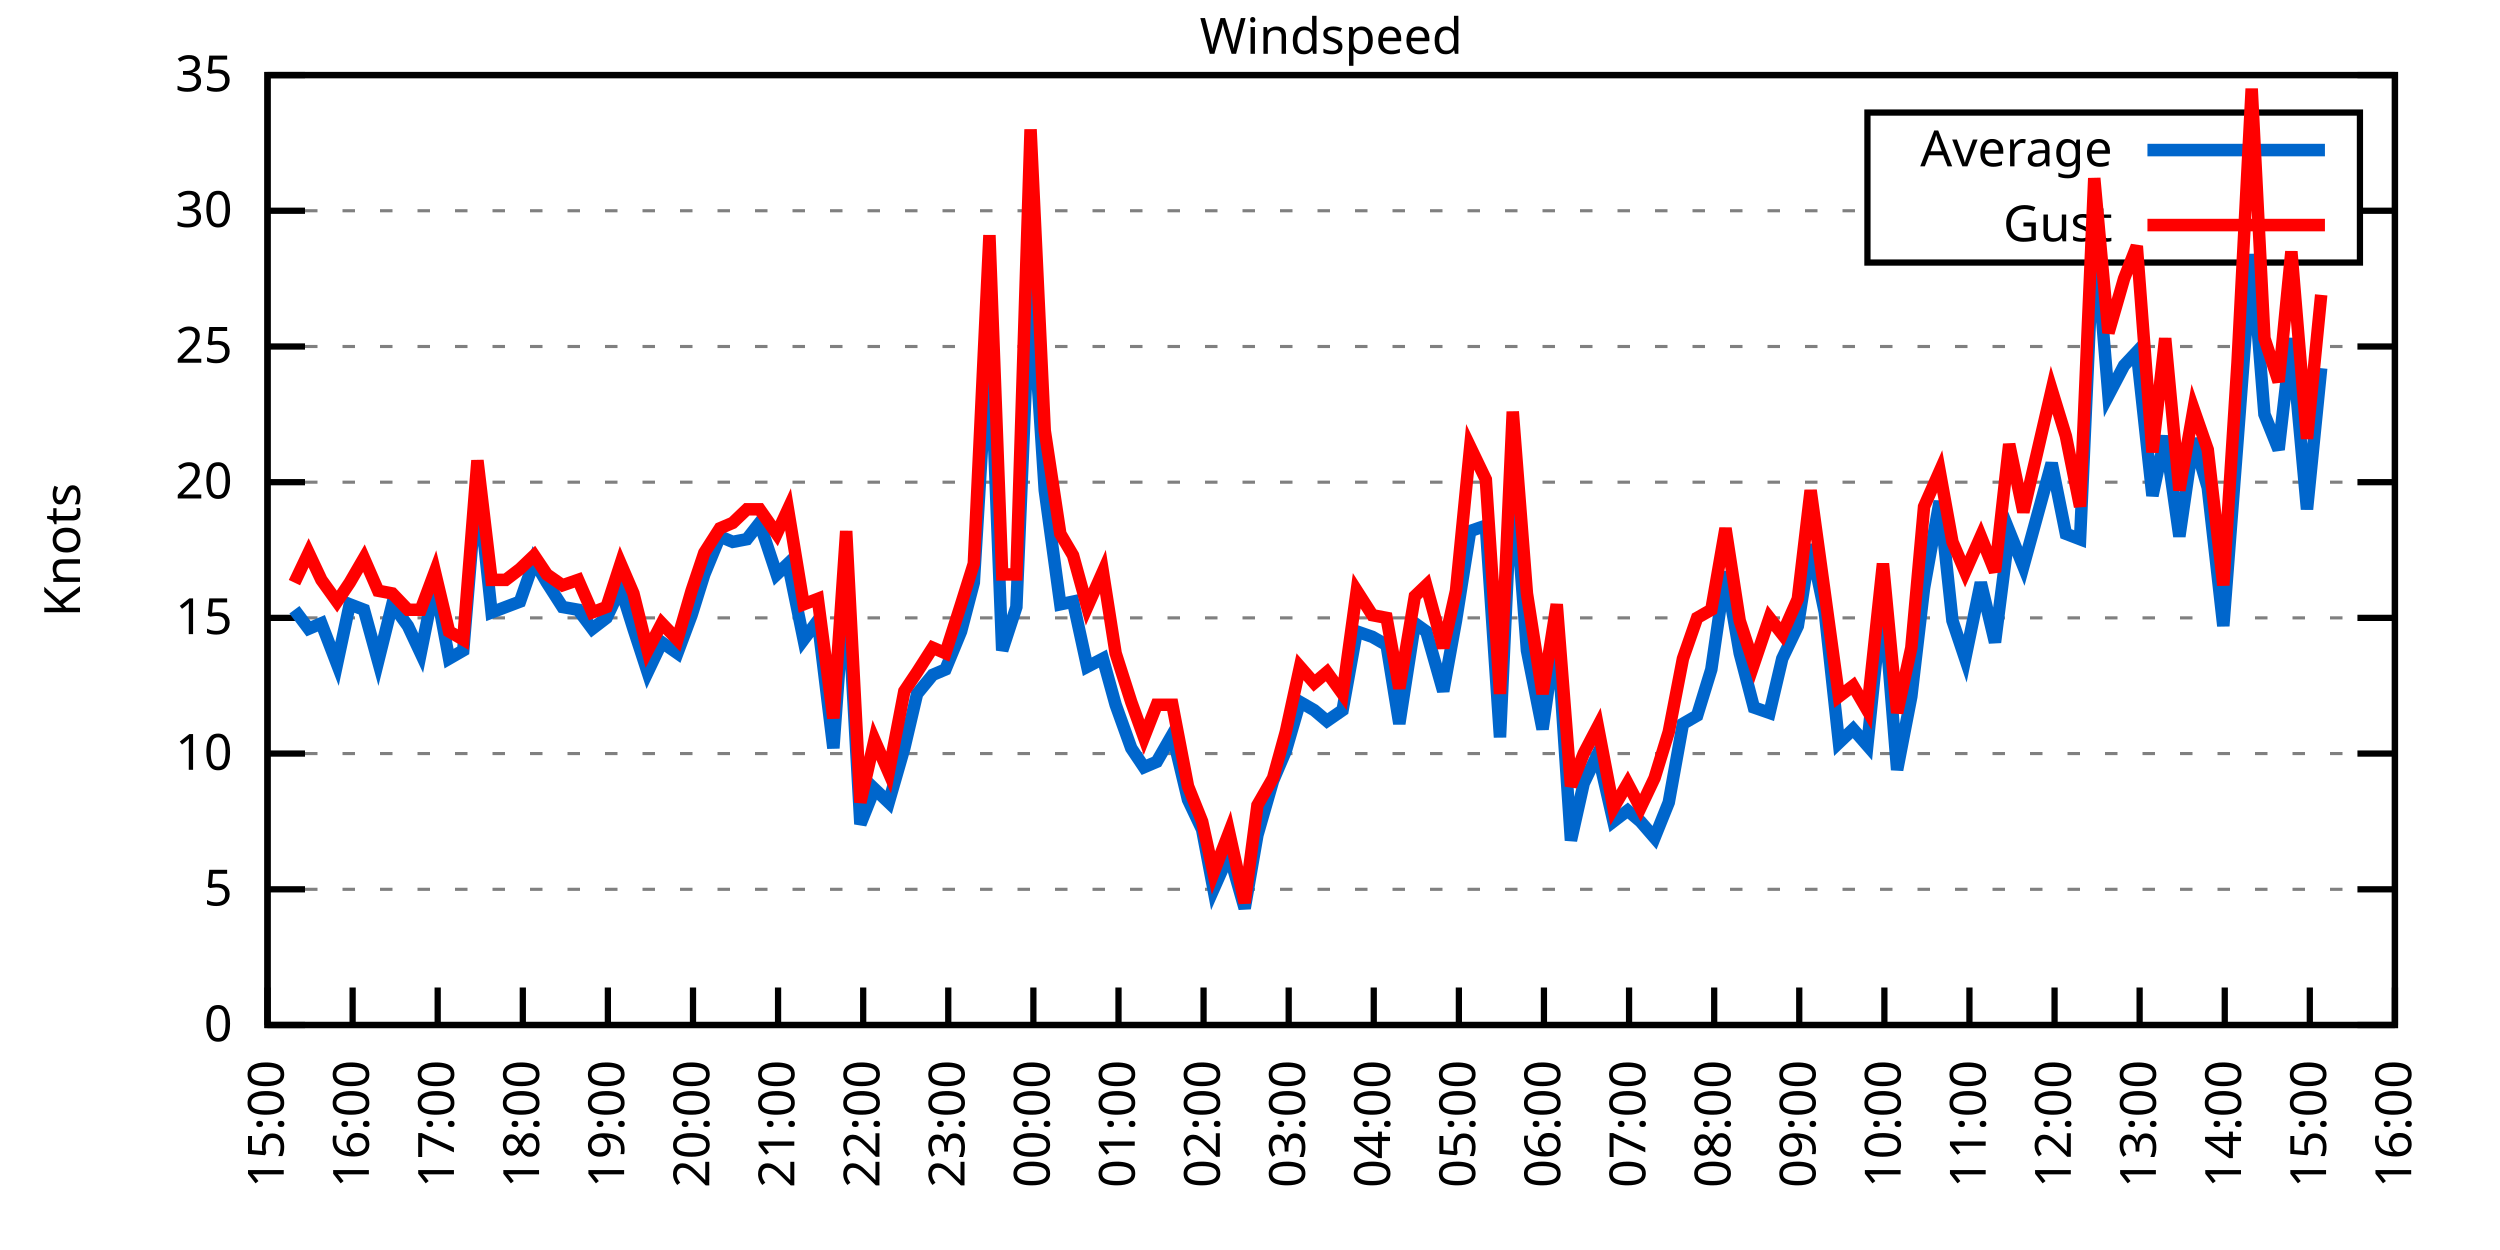
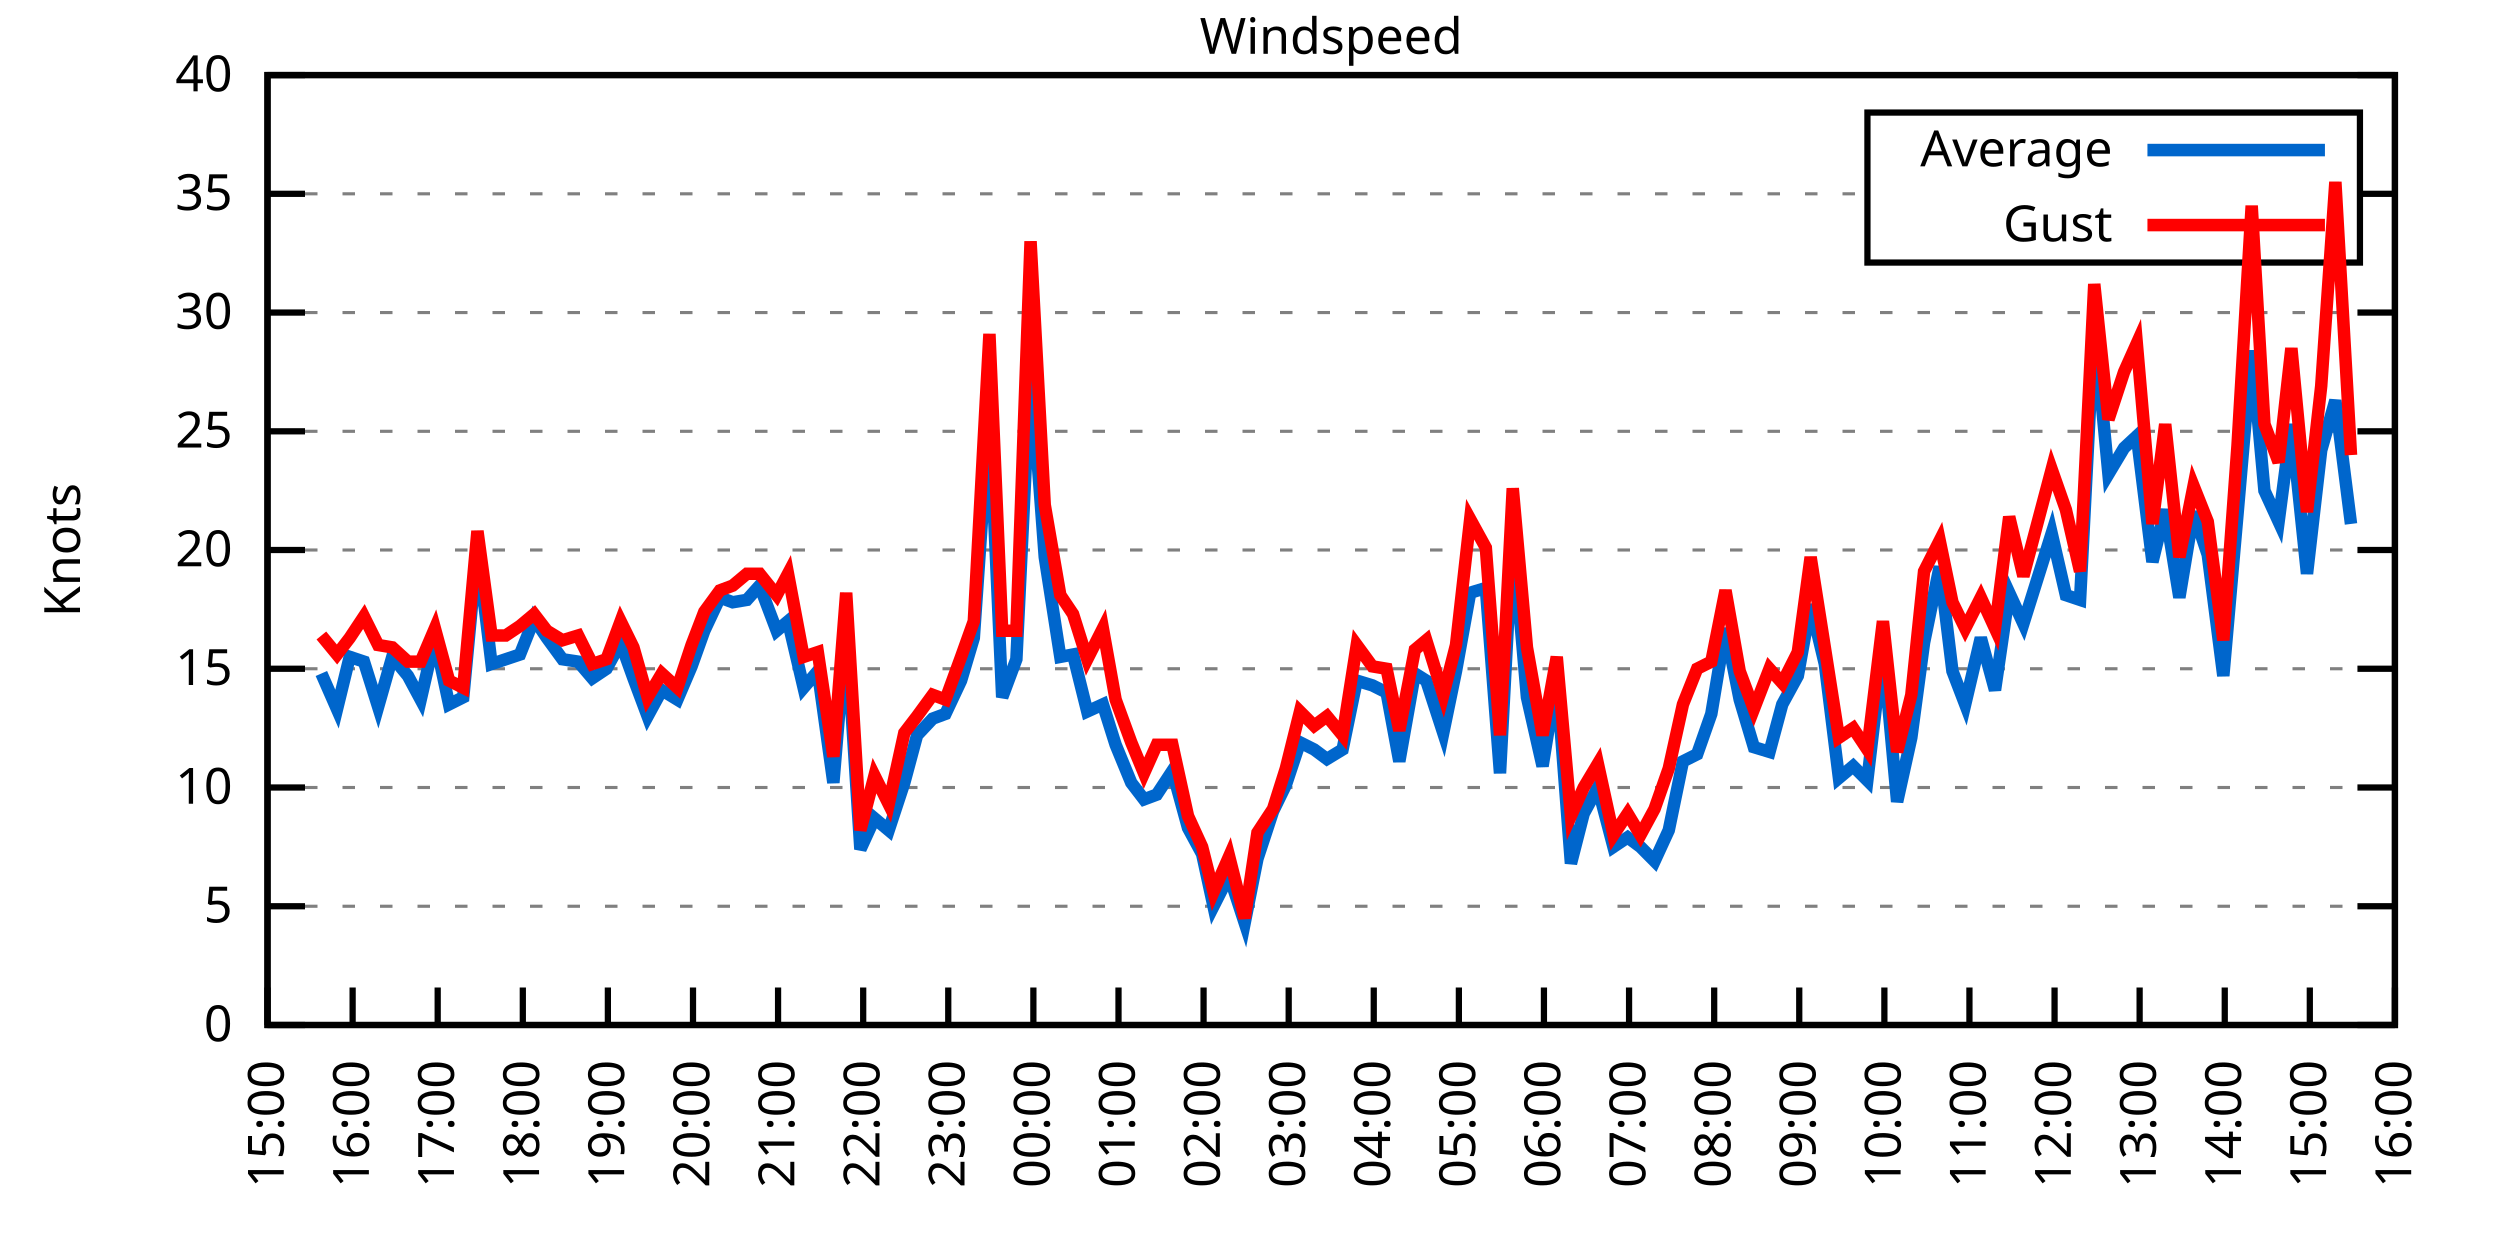
<svg xmlns="http://www.w3.org/2000/svg" xmlns:xlink="http://www.w3.org/1999/xlink" width="400" height="200" viewBox="0 0 400 200">
  <g id="gnuplot_canvas">
    <rect x="0" y="0" width="400" height="200" fill="none" />
    <defs>
      <circle id="gpDot" r="0.5" stroke-width="0.5" stroke="currentColor" />
      <path id="gpPt0" stroke-width="0.333" stroke="currentColor" d="M-1,0 h2 M0,-1 v2" />
      <path id="gpPt1" stroke-width="0.333" stroke="currentColor" d="M-1,-1 L1,1 M1,-1 L-1,1" />
      <path id="gpPt2" stroke-width="0.333" stroke="currentColor" d="M-1,0 L1,0 M0,-1 L0,1 M-1,-1 L1,1 M-1,1 L1,-1" />
      <rect id="gpPt3" stroke-width="0.333" stroke="currentColor" x="-1" y="-1" width="2" height="2" />
      <rect id="gpPt4" stroke-width="0.333" stroke="currentColor" fill="currentColor" x="-1" y="-1" width="2" height="2" />
      <circle id="gpPt5" stroke-width="0.333" stroke="currentColor" cx="0" cy="0" r="1" />
      <use xlink:href="#gpPt5" id="gpPt6" fill="currentColor" stroke="none" />
      <path id="gpPt7" stroke-width="0.333" stroke="currentColor" d="M0,-1.33 L-1.33,0.67 L1.33,0.67 z" />
      <use xlink:href="#gpPt7" id="gpPt8" fill="currentColor" stroke="none" />
      <use xlink:href="#gpPt7" id="gpPt9" stroke="currentColor" transform="rotate(180)" />
      <use xlink:href="#gpPt9" id="gpPt10" fill="currentColor" stroke="none" />
      <use xlink:href="#gpPt3" id="gpPt11" stroke="currentColor" transform="rotate(45)" />
      <use xlink:href="#gpPt11" id="gpPt12" fill="currentColor" stroke="none" />
      <path id="gpPt13" stroke-width="0.333" stroke="currentColor" d="M0,1.330 L1.265,0.411 L0.782,-1.067 L-0.782,-1.076 L-1.265,0.411 z" />
      <use xlink:href="#gpPt13" id="gpPt14" fill="currentColor" stroke="none" />
      <filter id="textbox" filterUnits="objectBoundingBox" x="0" y="0" height="1" width="1">
        <feFlood flood-color="white" flood-opacity="1" result="bgnd" />
        <feComposite in="SourceGraphic" in2="bgnd" operator="atop" />
      </filter>
      <filter id="greybox" filterUnits="objectBoundingBox" x="0" y="0" height="1" width="1">
        <feFlood flood-color="lightgrey" flood-opacity="1" result="grey" />
        <feComposite in="SourceGraphic" in2="grey" operator="atop" />
      </filter>
    </defs>
    <g fill="none" color="white" stroke="currentColor" stroke-width="1.00" stroke-linecap="butt" stroke-linejoin="miter">
</g>
    <g fill="none" color="black" stroke="currentColor" stroke-width="1.00" stroke-linecap="butt" stroke-linejoin="miter">
      <g stroke="none" shape-rendering="crispEdges">
        <polygon fill="rgb(255, 255, 255)" points="42.80,164.00 383.18,164.00 383.18,12.02 42.80,12.02 " />
      </g>
    </g>
    <g fill="none" color="black" stroke="currentColor" stroke-width="1.00" stroke-linecap="butt" stroke-linejoin="miter">
</g>
    <g fill="none" color="black" stroke="black" stroke-width="0.50" stroke-linecap="butt" stroke-linejoin="miter">
</g>
    <g fill="none" color="gray" stroke="currentColor" stroke-width="0.50" stroke-linecap="butt" stroke-linejoin="miter">
      <path stroke="gray" stroke-dasharray="2,4" class="gridline" d="M42.80,164.00 L383.19,164.00  " />
    </g>
    <g fill="none" color="gray" stroke="gray" stroke-width="1.00" stroke-linecap="butt" stroke-linejoin="miter">
</g>
    <g fill="none" color="black" stroke="currentColor" stroke-width="1.00" stroke-linecap="butt" stroke-linejoin="miter">
      <path stroke="black" d="M42.80,164.00 L48.80,164.00 M383.19,164.00 L377.19,164.00  " />
      <g transform="translate(37.20,166.60)" stroke="none" fill="black" font-family="Sans" font-size="8.00" text-anchor="end">
        <text>
          <tspan font-family="Sans"> 0</tspan>
        </text>
      </g>
    </g>
    <g fill="none" color="black" stroke="currentColor" stroke-width="1.00" stroke-linecap="butt" stroke-linejoin="miter">
</g>
    <g fill="none" color="black" stroke="black" stroke-width="0.50" stroke-linecap="butt" stroke-linejoin="miter">
</g>
    <g fill="none" color="gray" stroke="currentColor" stroke-width="0.50" stroke-linecap="butt" stroke-linejoin="miter">
-       <path stroke="gray" stroke-dasharray="2,4" class="gridline" d="M42.80,142.29 L383.19,142.29  " />
-     </g>
-     <g fill="none" color="gray" stroke="gray" stroke-width="1.00" stroke-linecap="butt" stroke-linejoin="miter">
- </g>
-     <g fill="none" color="black" stroke="currentColor" stroke-width="1.00" stroke-linecap="butt" stroke-linejoin="miter">
-       <path stroke="black" d="M42.80,142.29 L48.80,142.29 M383.19,142.29 L377.19,142.29  " />
-       <g transform="translate(37.20,144.89)" stroke="none" fill="black" font-family="Sans" font-size="8.00" text-anchor="end">
+       <path stroke="gray" stroke-dasharray="2,4" class="gridline" d="M42.80,145.00 L383.19,145.00  " />
+     </g>
+     <g fill="none" color="gray" stroke="gray" stroke-width="1.00" stroke-linecap="butt" stroke-linejoin="miter">
+ </g>
+     <g fill="none" color="black" stroke="currentColor" stroke-width="1.00" stroke-linecap="butt" stroke-linejoin="miter">
+       <path stroke="black" d="M42.80,145.00 L48.80,145.00 M383.19,145.00 L377.19,145.00  " />
+       <g transform="translate(37.20,147.60)" stroke="none" fill="black" font-family="Sans" font-size="8.00" text-anchor="end">
        <text>
          <tspan font-family="Sans"> 5</tspan>
        </text>
      </g>
    </g>
    <g fill="none" color="black" stroke="currentColor" stroke-width="1.00" stroke-linecap="butt" stroke-linejoin="miter">
</g>
    <g fill="none" color="black" stroke="black" stroke-width="0.50" stroke-linecap="butt" stroke-linejoin="miter">
</g>
    <g fill="none" color="gray" stroke="currentColor" stroke-width="0.50" stroke-linecap="butt" stroke-linejoin="miter">
-       <path stroke="gray" stroke-dasharray="2,4" class="gridline" d="M42.80,120.57 L383.19,120.57  " />
-     </g>
-     <g fill="none" color="gray" stroke="gray" stroke-width="1.00" stroke-linecap="butt" stroke-linejoin="miter">
- </g>
-     <g fill="none" color="black" stroke="currentColor" stroke-width="1.00" stroke-linecap="butt" stroke-linejoin="miter">
-       <path stroke="black" d="M42.80,120.57 L48.80,120.57 M383.19,120.57 L377.19,120.57  " />
-       <g transform="translate(37.20,123.17)" stroke="none" fill="black" font-family="Sans" font-size="8.00" text-anchor="end">
+       <path stroke="gray" stroke-dasharray="2,4" class="gridline" d="M42.80,126.00 L383.19,126.00  " />
+     </g>
+     <g fill="none" color="gray" stroke="gray" stroke-width="1.00" stroke-linecap="butt" stroke-linejoin="miter">
+ </g>
+     <g fill="none" color="black" stroke="currentColor" stroke-width="1.00" stroke-linecap="butt" stroke-linejoin="miter">
+       <path stroke="black" d="M42.80,126.00 L48.80,126.00 M383.19,126.00 L377.19,126.00  " />
+       <g transform="translate(37.20,128.60)" stroke="none" fill="black" font-family="Sans" font-size="8.00" text-anchor="end">
        <text>
          <tspan font-family="Sans"> 10</tspan>
        </text>
      </g>
    </g>
    <g fill="none" color="black" stroke="currentColor" stroke-width="1.00" stroke-linecap="butt" stroke-linejoin="miter">
</g>
    <g fill="none" color="black" stroke="black" stroke-width="0.50" stroke-linecap="butt" stroke-linejoin="miter">
</g>
    <g fill="none" color="gray" stroke="currentColor" stroke-width="0.50" stroke-linecap="butt" stroke-linejoin="miter">
-       <path stroke="gray" stroke-dasharray="2,4" class="gridline" d="M42.80,98.86 L383.19,98.86  " />
-     </g>
-     <g fill="none" color="gray" stroke="gray" stroke-width="1.00" stroke-linecap="butt" stroke-linejoin="miter">
- </g>
-     <g fill="none" color="black" stroke="currentColor" stroke-width="1.00" stroke-linecap="butt" stroke-linejoin="miter">
-       <path stroke="black" d="M42.80,98.86 L48.80,98.86 M383.19,98.86 L377.19,98.86  " />
-       <g transform="translate(37.20,101.46)" stroke="none" fill="black" font-family="Sans" font-size="8.00" text-anchor="end">
+       <path stroke="gray" stroke-dasharray="2,4" class="gridline" d="M42.80,107.00 L383.19,107.00  " />
+     </g>
+     <g fill="none" color="gray" stroke="gray" stroke-width="1.00" stroke-linecap="butt" stroke-linejoin="miter">
+ </g>
+     <g fill="none" color="black" stroke="currentColor" stroke-width="1.00" stroke-linecap="butt" stroke-linejoin="miter">
+       <path stroke="black" d="M42.80,107.00 L48.80,107.00 M383.19,107.00 L377.19,107.00  " />
+       <g transform="translate(37.20,109.60)" stroke="none" fill="black" font-family="Sans" font-size="8.00" text-anchor="end">
        <text>
          <tspan font-family="Sans"> 15</tspan>
        </text>
      </g>
    </g>
    <g fill="none" color="black" stroke="currentColor" stroke-width="1.00" stroke-linecap="butt" stroke-linejoin="miter">
</g>
    <g fill="none" color="black" stroke="black" stroke-width="0.50" stroke-linecap="butt" stroke-linejoin="miter">
</g>
    <g fill="none" color="gray" stroke="currentColor" stroke-width="0.50" stroke-linecap="butt" stroke-linejoin="miter">
-       <path stroke="gray" stroke-dasharray="2,4" class="gridline" d="M42.80,77.15 L383.19,77.15  " />
-     </g>
-     <g fill="none" color="gray" stroke="gray" stroke-width="1.00" stroke-linecap="butt" stroke-linejoin="miter">
- </g>
-     <g fill="none" color="black" stroke="currentColor" stroke-width="1.00" stroke-linecap="butt" stroke-linejoin="miter">
-       <path stroke="black" d="M42.80,77.15 L48.80,77.15 M383.19,77.15 L377.19,77.15  " />
-       <g transform="translate(37.20,79.75)" stroke="none" fill="black" font-family="Sans" font-size="8.00" text-anchor="end">
+       <path stroke="gray" stroke-dasharray="2,4" class="gridline" d="M42.80,88.00 L383.19,88.00  " />
+     </g>
+     <g fill="none" color="gray" stroke="gray" stroke-width="1.00" stroke-linecap="butt" stroke-linejoin="miter">
+ </g>
+     <g fill="none" color="black" stroke="currentColor" stroke-width="1.00" stroke-linecap="butt" stroke-linejoin="miter">
+       <path stroke="black" d="M42.80,88.00 L48.80,88.00 M383.19,88.00 L377.19,88.00  " />
+       <g transform="translate(37.20,90.60)" stroke="none" fill="black" font-family="Sans" font-size="8.00" text-anchor="end">
        <text>
          <tspan font-family="Sans"> 20</tspan>
        </text>
      </g>
    </g>
    <g fill="none" color="black" stroke="currentColor" stroke-width="1.00" stroke-linecap="butt" stroke-linejoin="miter">
</g>
    <g fill="none" color="black" stroke="black" stroke-width="0.50" stroke-linecap="butt" stroke-linejoin="miter">
</g>
    <g fill="none" color="gray" stroke="currentColor" stroke-width="0.50" stroke-linecap="butt" stroke-linejoin="miter">
-       <path stroke="gray" stroke-dasharray="2,4" class="gridline" d="M42.80,55.44 L383.19,55.44  " />
-     </g>
-     <g fill="none" color="gray" stroke="gray" stroke-width="1.00" stroke-linecap="butt" stroke-linejoin="miter">
- </g>
-     <g fill="none" color="black" stroke="currentColor" stroke-width="1.00" stroke-linecap="butt" stroke-linejoin="miter">
-       <path stroke="black" d="M42.80,55.44 L48.80,55.44 M383.19,55.44 L377.19,55.44  " />
-       <g transform="translate(37.20,58.04)" stroke="none" fill="black" font-family="Sans" font-size="8.00" text-anchor="end">
+       <path stroke="gray" stroke-dasharray="2,4" class="gridline" d="M42.80,69.01 L383.19,69.01  " />
+     </g>
+     <g fill="none" color="gray" stroke="gray" stroke-width="1.00" stroke-linecap="butt" stroke-linejoin="miter">
+ </g>
+     <g fill="none" color="black" stroke="currentColor" stroke-width="1.00" stroke-linecap="butt" stroke-linejoin="miter">
+       <path stroke="black" d="M42.80,69.01 L48.80,69.01 M383.19,69.01 L377.19,69.01  " />
+       <g transform="translate(37.20,71.61)" stroke="none" fill="black" font-family="Sans" font-size="8.00" text-anchor="end">
        <text>
          <tspan font-family="Sans"> 25</tspan>
        </text>
      </g>
    </g>
    <g fill="none" color="black" stroke="currentColor" stroke-width="1.00" stroke-linecap="butt" stroke-linejoin="miter">
</g>
    <g fill="none" color="black" stroke="black" stroke-width="0.50" stroke-linecap="butt" stroke-linejoin="miter">
</g>
    <g fill="none" color="gray" stroke="currentColor" stroke-width="0.50" stroke-linecap="butt" stroke-linejoin="miter">
-       <path stroke="gray" stroke-dasharray="2,4" class="gridline" d="M42.80,33.72 L298.79,33.72 M377.59,33.72 L383.19,33.72  " />
-     </g>
-     <g fill="none" color="gray" stroke="gray" stroke-width="1.00" stroke-linecap="butt" stroke-linejoin="miter">
- </g>
-     <g fill="none" color="black" stroke="currentColor" stroke-width="1.00" stroke-linecap="butt" stroke-linejoin="miter">
-       <path stroke="black" d="M42.80,33.72 L48.80,33.72 M383.19,33.72 L377.19,33.72  " />
-       <g transform="translate(37.20,36.32)" stroke="none" fill="black" font-family="Sans" font-size="8.00" text-anchor="end">
+       <path stroke="gray" stroke-dasharray="2,4" class="gridline" d="M42.80,50.01 L383.19,50.01  " />
+     </g>
+     <g fill="none" color="gray" stroke="gray" stroke-width="1.00" stroke-linecap="butt" stroke-linejoin="miter">
+ </g>
+     <g fill="none" color="black" stroke="currentColor" stroke-width="1.00" stroke-linecap="butt" stroke-linejoin="miter">
+       <path stroke="black" d="M42.80,50.01 L48.80,50.01 M383.19,50.01 L377.19,50.01  " />
+       <g transform="translate(37.20,52.61)" stroke="none" fill="black" font-family="Sans" font-size="8.00" text-anchor="end">
        <text>
          <tspan font-family="Sans"> 30</tspan>
+         </text>
+       </g>
+     </g>
+     <g fill="none" color="black" stroke="currentColor" stroke-width="1.00" stroke-linecap="butt" stroke-linejoin="miter">
+ </g>
+     <g fill="none" color="black" stroke="black" stroke-width="0.50" stroke-linecap="butt" stroke-linejoin="miter">
+ </g>
+     <g fill="none" color="gray" stroke="currentColor" stroke-width="0.50" stroke-linecap="butt" stroke-linejoin="miter">
+       <path stroke="gray" stroke-dasharray="2,4" class="gridline" d="M42.80,31.01 L298.79,31.01 M377.59,31.01 L383.19,31.01  " />
+     </g>
+     <g fill="none" color="gray" stroke="gray" stroke-width="1.00" stroke-linecap="butt" stroke-linejoin="miter">
+ </g>
+     <g fill="none" color="black" stroke="currentColor" stroke-width="1.00" stroke-linecap="butt" stroke-linejoin="miter">
+       <path stroke="black" d="M42.80,31.01 L48.80,31.01 M383.19,31.01 L377.19,31.01  " />
+       <g transform="translate(37.20,33.61)" stroke="none" fill="black" font-family="Sans" font-size="8.00" text-anchor="end">
+         <text>
+           <tspan font-family="Sans"> 35</tspan>
        </text>
      </g>
    </g>
    <g fill="none" color="black" stroke="currentColor" stroke-width="1.00" stroke-linecap="butt" stroke-linejoin="miter">
</g>
    <g fill="none" color="black" stroke="black" stroke-width="0.50" stroke-linecap="butt" stroke-linejoin="miter">
</g>
    <g fill="none" color="gray" stroke="currentColor" stroke-width="0.50" stroke-linecap="butt" stroke-linejoin="miter">
      <path stroke="gray" stroke-dasharray="2,4" class="gridline" d="M42.80,12.01 L383.19,12.01  " />
    </g>
    <g fill="none" color="gray" stroke="gray" stroke-width="1.00" stroke-linecap="butt" stroke-linejoin="miter">
</g>
    <g fill="none" color="black" stroke="currentColor" stroke-width="1.00" stroke-linecap="butt" stroke-linejoin="miter">
      <path stroke="black" d="M42.80,12.01 L48.80,12.01 M383.19,12.01 L377.19,12.01  " />
      <g transform="translate(37.20,14.61)" stroke="none" fill="black" font-family="Sans" font-size="8.00" text-anchor="end">
        <text>
-           <tspan font-family="Sans"> 35</tspan>
+           <tspan font-family="Sans"> 40</tspan>
        </text>
      </g>
    </g>
    <g fill="none" color="black" stroke="currentColor" stroke-width="1.00" stroke-linecap="butt" stroke-linejoin="miter">
      <path stroke="black" d="M42.80,164.00 L42.80,158.00  " />
      <g transform="translate(45.40,169.60) rotate(270.00)" stroke="none" fill="black" font-family="Sans" font-size="8.00" text-anchor="end">
        <text>
          <tspan font-family="Sans">15:00</tspan>
        </text>
      </g>
    </g>
    <g fill="none" color="black" stroke="currentColor" stroke-width="1.00" stroke-linecap="butt" stroke-linejoin="miter">
      <path stroke="black" d="M56.42,164.00 L56.42,158.00  " />
      <g transform="translate(59.02,169.60) rotate(270.00)" stroke="none" fill="black" font-family="Sans" font-size="8.00" text-anchor="end">
        <text>
          <tspan font-family="Sans">16:00</tspan>
        </text>
      </g>
    </g>
    <g fill="none" color="black" stroke="currentColor" stroke-width="1.00" stroke-linecap="butt" stroke-linejoin="miter">
      <path stroke="black" d="M70.03,164.00 L70.03,158.00  " />
      <g transform="translate(72.63,169.60) rotate(270.00)" stroke="none" fill="black" font-family="Sans" font-size="8.00" text-anchor="end">
        <text>
          <tspan font-family="Sans">17:00</tspan>
        </text>
      </g>
    </g>
    <g fill="none" color="black" stroke="currentColor" stroke-width="1.00" stroke-linecap="butt" stroke-linejoin="miter">
      <path stroke="black" d="M83.65,164.00 L83.65,158.00  " />
      <g transform="translate(86.25,169.60) rotate(270.00)" stroke="none" fill="black" font-family="Sans" font-size="8.00" text-anchor="end">
        <text>
          <tspan font-family="Sans">18:00</tspan>
        </text>
      </g>
    </g>
    <g fill="none" color="black" stroke="currentColor" stroke-width="1.00" stroke-linecap="butt" stroke-linejoin="miter">
      <path stroke="black" d="M97.26,164.00 L97.26,158.00  " />
      <g transform="translate(99.86,169.60) rotate(270.00)" stroke="none" fill="black" font-family="Sans" font-size="8.00" text-anchor="end">
        <text>
          <tspan font-family="Sans">19:00</tspan>
        </text>
      </g>
    </g>
    <g fill="none" color="black" stroke="currentColor" stroke-width="1.00" stroke-linecap="butt" stroke-linejoin="miter">
      <path stroke="black" d="M110.88,164.00 L110.88,158.00  " />
      <g transform="translate(113.48,169.60) rotate(270.00)" stroke="none" fill="black" font-family="Sans" font-size="8.00" text-anchor="end">
        <text>
          <tspan font-family="Sans">20:00</tspan>
        </text>
      </g>
    </g>
    <g fill="none" color="black" stroke="currentColor" stroke-width="1.00" stroke-linecap="butt" stroke-linejoin="miter">
      <path stroke="black" d="M124.49,164.00 L124.49,158.00  " />
      <g transform="translate(127.09,169.60) rotate(270.00)" stroke="none" fill="black" font-family="Sans" font-size="8.00" text-anchor="end">
        <text>
          <tspan font-family="Sans">21:00</tspan>
        </text>
      </g>
    </g>
    <g fill="none" color="black" stroke="currentColor" stroke-width="1.00" stroke-linecap="butt" stroke-linejoin="miter">
      <path stroke="black" d="M138.11,164.00 L138.11,158.00  " />
      <g transform="translate(140.71,169.60) rotate(270.00)" stroke="none" fill="black" font-family="Sans" font-size="8.00" text-anchor="end">
        <text>
          <tspan font-family="Sans">22:00</tspan>
        </text>
      </g>
    </g>
    <g fill="none" color="black" stroke="currentColor" stroke-width="1.00" stroke-linecap="butt" stroke-linejoin="miter">
      <path stroke="black" d="M151.72,164.00 L151.72,158.00  " />
      <g transform="translate(154.32,169.60) rotate(270.00)" stroke="none" fill="black" font-family="Sans" font-size="8.00" text-anchor="end">
        <text>
          <tspan font-family="Sans">23:00</tspan>
        </text>
      </g>
    </g>
    <g fill="none" color="black" stroke="currentColor" stroke-width="1.00" stroke-linecap="butt" stroke-linejoin="miter">
      <path stroke="black" d="M165.34,164.00 L165.34,158.00  " />
      <g transform="translate(167.94,169.60) rotate(270.00)" stroke="none" fill="black" font-family="Sans" font-size="8.00" text-anchor="end">
        <text>
          <tspan font-family="Sans">00:00</tspan>
        </text>
      </g>
    </g>
    <g fill="none" color="black" stroke="currentColor" stroke-width="1.00" stroke-linecap="butt" stroke-linejoin="miter">
      <path stroke="black" d="M178.96,164.00 L178.96,158.00  " />
      <g transform="translate(181.56,169.60) rotate(270.00)" stroke="none" fill="black" font-family="Sans" font-size="8.00" text-anchor="end">
        <text>
          <tspan font-family="Sans">01:00</tspan>
        </text>
      </g>
    </g>
    <g fill="none" color="black" stroke="currentColor" stroke-width="1.00" stroke-linecap="butt" stroke-linejoin="miter">
      <path stroke="black" d="M192.57,164.00 L192.57,158.00  " />
      <g transform="translate(195.17,169.60) rotate(270.00)" stroke="none" fill="black" font-family="Sans" font-size="8.00" text-anchor="end">
        <text>
          <tspan font-family="Sans">02:00</tspan>
        </text>
      </g>
    </g>
    <g fill="none" color="black" stroke="currentColor" stroke-width="1.00" stroke-linecap="butt" stroke-linejoin="miter">
      <path stroke="black" d="M206.19,164.00 L206.19,158.00  " />
      <g transform="translate(208.79,169.60) rotate(270.00)" stroke="none" fill="black" font-family="Sans" font-size="8.00" text-anchor="end">
        <text>
          <tspan font-family="Sans">03:00</tspan>
        </text>
      </g>
    </g>
    <g fill="none" color="black" stroke="currentColor" stroke-width="1.00" stroke-linecap="butt" stroke-linejoin="miter">
      <path stroke="black" d="M219.80,164.00 L219.80,158.00  " />
      <g transform="translate(222.40,169.60) rotate(270.00)" stroke="none" fill="black" font-family="Sans" font-size="8.00" text-anchor="end">
        <text>
          <tspan font-family="Sans">04:00</tspan>
        </text>
      </g>
    </g>
    <g fill="none" color="black" stroke="currentColor" stroke-width="1.00" stroke-linecap="butt" stroke-linejoin="miter">
      <path stroke="black" d="M233.42,164.00 L233.42,158.00  " />
      <g transform="translate(236.02,169.60) rotate(270.00)" stroke="none" fill="black" font-family="Sans" font-size="8.00" text-anchor="end">
        <text>
          <tspan font-family="Sans">05:00</tspan>
        </text>
      </g>
    </g>
    <g fill="none" color="black" stroke="currentColor" stroke-width="1.00" stroke-linecap="butt" stroke-linejoin="miter">
      <path stroke="black" d="M247.03,164.00 L247.03,158.00  " />
      <g transform="translate(249.63,169.60) rotate(270.00)" stroke="none" fill="black" font-family="Sans" font-size="8.00" text-anchor="end">
        <text>
          <tspan font-family="Sans">06:00</tspan>
        </text>
      </g>
    </g>
    <g fill="none" color="black" stroke="currentColor" stroke-width="1.00" stroke-linecap="butt" stroke-linejoin="miter">
      <path stroke="black" d="M260.65,164.00 L260.65,158.00  " />
      <g transform="translate(263.25,169.60) rotate(270.00)" stroke="none" fill="black" font-family="Sans" font-size="8.00" text-anchor="end">
        <text>
          <tspan font-family="Sans">07:00</tspan>
        </text>
      </g>
    </g>
    <g fill="none" color="black" stroke="currentColor" stroke-width="1.00" stroke-linecap="butt" stroke-linejoin="miter">
      <path stroke="black" d="M274.27,164.00 L274.27,158.00  " />
      <g transform="translate(276.87,169.60) rotate(270.00)" stroke="none" fill="black" font-family="Sans" font-size="8.00" text-anchor="end">
        <text>
          <tspan font-family="Sans">08:00</tspan>
        </text>
      </g>
    </g>
    <g fill="none" color="black" stroke="currentColor" stroke-width="1.00" stroke-linecap="butt" stroke-linejoin="miter">
      <path stroke="black" d="M287.88,164.00 L287.88,158.00  " />
      <g transform="translate(290.48,169.60) rotate(270.00)" stroke="none" fill="black" font-family="Sans" font-size="8.00" text-anchor="end">
        <text>
          <tspan font-family="Sans">09:00</tspan>
        </text>
      </g>
    </g>
    <g fill="none" color="black" stroke="currentColor" stroke-width="1.00" stroke-linecap="butt" stroke-linejoin="miter">
      <path stroke="black" d="M301.50,164.00 L301.50,158.00  " />
      <g transform="translate(304.10,169.60) rotate(270.00)" stroke="none" fill="black" font-family="Sans" font-size="8.00" text-anchor="end">
        <text>
          <tspan font-family="Sans">10:00</tspan>
        </text>
      </g>
    </g>
    <g fill="none" color="black" stroke="currentColor" stroke-width="1.00" stroke-linecap="butt" stroke-linejoin="miter">
      <path stroke="black" d="M315.11,164.00 L315.11,158.00  " />
      <g transform="translate(317.71,169.60) rotate(270.00)" stroke="none" fill="black" font-family="Sans" font-size="8.00" text-anchor="end">
        <text>
          <tspan font-family="Sans">11:00</tspan>
        </text>
      </g>
    </g>
    <g fill="none" color="black" stroke="currentColor" stroke-width="1.00" stroke-linecap="butt" stroke-linejoin="miter">
      <path stroke="black" d="M328.73,164.00 L328.73,158.00  " />
      <g transform="translate(331.33,169.60) rotate(270.00)" stroke="none" fill="black" font-family="Sans" font-size="8.00" text-anchor="end">
        <text>
          <tspan font-family="Sans">12:00</tspan>
        </text>
      </g>
    </g>
    <g fill="none" color="black" stroke="currentColor" stroke-width="1.00" stroke-linecap="butt" stroke-linejoin="miter">
      <path stroke="black" d="M342.34,164.00 L342.34,158.00  " />
      <g transform="translate(344.94,169.60) rotate(270.00)" stroke="none" fill="black" font-family="Sans" font-size="8.00" text-anchor="end">
        <text>
          <tspan font-family="Sans">13:00</tspan>
        </text>
      </g>
    </g>
    <g fill="none" color="black" stroke="currentColor" stroke-width="1.00" stroke-linecap="butt" stroke-linejoin="miter">
      <path stroke="black" d="M355.96,164.00 L355.96,158.00  " />
      <g transform="translate(358.56,169.60) rotate(270.00)" stroke="none" fill="black" font-family="Sans" font-size="8.00" text-anchor="end">
        <text>
          <tspan font-family="Sans">14:00</tspan>
        </text>
      </g>
    </g>
    <g fill="none" color="black" stroke="currentColor" stroke-width="1.00" stroke-linecap="butt" stroke-linejoin="miter">
      <path stroke="black" d="M369.57,164.00 L369.57,158.00  " />
      <g transform="translate(372.17,169.60) rotate(270.00)" stroke="none" fill="black" font-family="Sans" font-size="8.00" text-anchor="end">
        <text>
          <tspan font-family="Sans">15:00</tspan>
        </text>
      </g>
    </g>
    <g fill="none" color="black" stroke="currentColor" stroke-width="1.00" stroke-linecap="butt" stroke-linejoin="miter">
      <path stroke="black" d="M383.19,164.00 L383.19,158.00  " />
      <g transform="translate(385.79,169.60) rotate(270.00)" stroke="none" fill="black" font-family="Sans" font-size="8.00" text-anchor="end">
        <text>
          <tspan font-family="Sans">16:00</tspan>
        </text>
      </g>
    </g>
    <g fill="none" color="black" stroke="currentColor" stroke-width="1.00" stroke-linecap="butt" stroke-linejoin="miter">
</g>
    <g fill="none" color="black" stroke="currentColor" stroke-width="1.00" stroke-linecap="butt" stroke-linejoin="miter">
      <path stroke="black" d="M42.80,12.01 L42.80,164.00 L383.19,164.00 L383.19,12.01 L42.80,12.01 Z  " />
    </g>
    <g fill="none" color="black" stroke="currentColor" stroke-width="1.00" stroke-linecap="butt" stroke-linejoin="miter">
</g>
    <g fill="none" color="black" stroke="currentColor" stroke-width="1.00" stroke-linecap="butt" stroke-linejoin="miter">
      <path stroke="black" d="M298.79,42.01 L298.79,18.01 L377.59,18.01 L377.59,42.01 L298.79,42.01 Z  " />
    </g>
    <g id="Windspeed_plot_1">
      <g fill="none" color="white" stroke="black" stroke-width="2.00" stroke-linecap="butt" stroke-linejoin="miter">
</g>
      <g fill="none" color="black" stroke="currentColor" stroke-width="2.00" stroke-linecap="butt" stroke-linejoin="miter">
        <g transform="translate(337.99,26.61)" stroke="none" fill="black" font-family="Sans" font-size="8.00" text-anchor="end">
          <text>
            <tspan font-family="Sans">Average</tspan>
          </text>
        </g>
      </g>
      <g fill="none" color="black" stroke="currentColor" stroke-width="2.00" stroke-linecap="butt" stroke-linejoin="miter">
-         <path stroke="rgb(  0, 102, 204)" d="M343.59,24.01 L371.99,24.01 M47.11,97.56 L49.38,100.60 L51.42,99.73 L53.92,106.24 L55.96,96.69 L58.23,97.56   L60.50,105.81 L62.77,96.69 L65.27,100.16 L67.31,104.51 L69.58,93.22 L71.85,105.38 L74.12,104.07 L76.39,76.71   L78.65,97.99 L80.92,97.12 L83.19,96.26 L85.46,89.74 L87.50,93.22 L90.00,97.12 L92.50,97.56 L94.77,100.60   L97.04,98.86 L99.30,94.08 L101.35,100.60 L103.62,107.55 L105.89,102.77 L108.38,104.51 L110.65,98.43 L112.69,91.91   L115.19,85.83 L117.23,86.70 L119.50,86.27 L121.54,83.66 L124.27,91.91 L126.08,90.18 L128.58,102.34 L130.85,99.30   L133.34,119.71 L135.39,91.48 L137.66,131.86 L139.92,126.22 L142.19,128.39 L144.69,119.71 L146.73,111.02 L149.23,107.98   L151.27,107.11 L153.77,101.03 L155.81,93.22 L158.31,51.96 L160.35,104.07 L162.62,97.12 L164.89,43.71 L167.16,78.45   L169.65,96.69 L171.69,96.26 L173.96,106.68 L176.46,105.38 L178.50,112.76 L181.00,119.71 L183.04,122.75 L185.08,121.88   L187.58,117.53 L190.08,127.96 L192.34,132.73 L194.16,142.29 L196.66,136.64 L199.15,145.33 L201.19,133.60 L203.69,124.92   L205.73,120.14 L208.00,112.32 L210.27,113.63 L212.31,115.36 L214.81,113.63 L217.08,101.03 L219.58,101.90 L221.85,103.20   L223.89,115.80 L226.38,99.73 L228.20,101.03 L230.92,110.59 L232.96,99.30 L235.23,84.97 L237.73,84.10 L240.00,117.97   L242.04,74.11 L244.31,104.07 L246.81,116.67 L249.08,100.60 L251.35,134.47 L253.39,125.35 L255.66,120.57 L258.15,131.43   L260.42,129.69 L262.47,131.43 L264.73,134.04 L267.00,128.39 L269.27,115.80 L271.54,114.49 L273.81,107.11 L276.08,91.48   L278.35,104.51 L280.62,113.19 L283.12,114.06 L285.16,105.38 L287.65,100.16 L289.70,87.14 L291.97,97.99 L294.23,118.84   L296.50,116.67 L298.77,119.27 L301.27,94.95 L303.54,123.18 L305.81,111.45 L307.85,94.08 L310.35,80.19 L312.39,99.30   L314.43,105.38 L316.93,93.22 L319.20,102.77 L321.47,84.97 L323.74,90.61 L328.27,74.11 L330.54,85.40 L332.81,86.27   L335.08,35.89 L337.35,63.25 L339.85,58.48 L341.89,56.30 L344.39,79.32 L346.43,69.77 L348.70,85.83 L350.97,70.20   L353.24,78.02 L355.73,100.16 L358.00,70.63 L360.27,40.67 L362.31,66.29 L364.58,71.94 L366.62,54.13 L369.12,81.49   L371.39,58.91  " />
+         <path stroke="rgb(  0, 102, 204)" d="M343.59,24.01 L371.99,24.01 M51.42,107.76 L53.92,113.46 L55.96,105.10 L58.23,105.86 L60.50,113.08 L62.77,105.10   L65.27,108.14 L67.31,111.94 L69.58,102.06 L71.85,112.70 L74.12,111.56 L76.39,87.63 L78.65,106.24 L80.92,105.48   L83.19,104.72 L85.46,99.02 L87.50,102.06 L90.00,105.48 L92.50,105.86 L94.77,108.52 L97.04,107.00 L99.30,102.82   L101.35,108.52 L103.62,114.60 L105.89,110.42 L108.38,111.94 L110.65,106.62 L112.69,100.92 L115.19,95.60 L117.23,96.36   L119.50,95.98 L121.54,93.70 L124.27,100.92 L126.08,99.40 L128.58,110.04 L130.85,107.38 L133.34,125.24 L135.39,100.54   L137.66,135.88 L139.92,130.94 L142.19,132.84 L144.69,125.24 L146.73,117.64 L149.23,114.98 L151.27,114.22 L153.77,108.90   L155.81,102.06 L158.31,65.97 L160.35,111.56 L162.62,105.48 L164.89,58.75 L167.16,89.14 L169.65,105.10 L171.69,104.72   L173.96,113.84 L176.46,112.70 L178.50,119.16 L181.00,125.24 L183.04,127.90 L185.08,127.14 L187.58,123.34 L190.08,132.46   L192.34,136.64 L194.16,145.00 L196.66,140.06 L199.15,147.66 L201.19,137.40 L203.69,129.80 L205.73,125.62 L208.00,118.78   L210.27,119.92 L212.31,121.44 L214.81,119.92 L217.08,108.90 L219.58,109.66 L221.85,110.80 L223.89,121.82 L226.38,107.76   L228.20,108.90 L230.92,117.26 L232.96,107.38 L235.23,94.84 L237.73,94.08 L240.00,123.72 L242.04,85.35 L244.31,111.56   L246.81,122.58 L249.08,108.52 L251.35,138.16 L253.39,130.18 L255.66,126.00 L258.15,135.50 L260.42,133.98 L262.47,135.50   L264.73,137.78 L267.00,132.84 L269.27,121.82 L271.54,120.68 L273.81,114.22 L276.08,100.54 L278.35,111.94 L280.62,119.54   L283.12,120.30 L285.16,112.70 L287.65,108.14 L289.70,96.74 L291.97,106.24 L294.23,124.48 L296.50,122.58 L298.77,124.86   L301.27,103.58 L303.54,128.28 L305.81,118.02 L307.85,102.82 L310.35,90.66 L312.39,107.38 L314.43,112.70 L316.93,102.06   L319.20,110.42 L321.47,94.84 L323.74,99.78 L328.27,85.35 L330.54,95.22 L332.81,95.98 L335.08,51.91 L337.35,75.85   L339.85,71.67 L341.89,69.77 L344.39,89.90 L346.43,81.55 L348.70,95.60 L350.97,81.93 L353.24,88.76 L355.73,108.14   L358.00,82.31 L360.27,56.09 L362.31,78.51 L364.58,83.45 L366.62,67.87 L369.12,91.80 L371.39,72.05 L373.66,64.07   L376.16,83.83  " />
      </g>
    </g>
    <g id="Windspeed_plot_2">
      <g fill="none" color="black" stroke="currentColor" stroke-width="2.00" stroke-linecap="butt" stroke-linejoin="miter">
        <g transform="translate(337.99,38.61)" stroke="none" fill="black" font-family="Sans" font-size="8.00" text-anchor="end">
          <text>
            <tspan font-family="Sans">Gust</tspan>
          </text>
        </g>
      </g>
      <g fill="none" color="black" stroke="currentColor" stroke-width="2.00" stroke-linecap="butt" stroke-linejoin="miter">
-         <path stroke="rgb(255,   0,   0)" d="M343.59,36.01 L371.99,36.01 M47.11,93.22 L49.38,88.44 L51.42,92.78 L53.92,96.26 L55.96,93.22 L58.23,89.31   L60.50,94.52 L62.77,94.95 L65.27,97.56 L67.31,97.56 L69.58,91.48 L71.85,101.03 L74.12,102.34 L76.39,73.67   L78.65,92.78 L80.92,92.78 L83.19,91.04 L85.46,88.87 L87.50,91.91 L90.00,93.65 L92.50,92.78 L94.77,97.99   L97.04,97.12 L99.30,90.18 L101.35,94.95 L103.62,104.07 L105.89,99.73 L108.38,102.34 L110.65,94.52 L112.69,88.44   L115.19,84.53 L117.23,83.66 L119.50,81.49 L121.54,81.49 L124.27,85.40 L126.08,81.49 L128.58,96.69 L130.85,95.82   L133.34,114.93 L135.39,84.97 L137.66,128.39 L139.92,118.40 L142.19,123.61 L144.69,110.59 L146.73,107.55 L149.23,103.64   L151.27,104.51 L153.77,96.69 L155.81,90.18 L158.31,37.63 L160.35,91.91 L162.62,91.91 L164.89,20.70 L167.16,68.90   L169.65,85.40 L171.69,88.87 L173.96,97.12 L176.46,91.48 L178.50,104.51 L181.00,112.32 L183.04,117.97 L185.08,112.76   L187.58,112.76 L190.08,125.79 L192.34,131.43 L194.16,139.68 L196.66,133.17 L199.15,144.46 L201.19,128.83 L203.69,124.48   L205.73,117.10 L208.00,106.68 L210.27,109.28 L212.31,107.55 L214.81,111.02 L217.08,94.52 L219.58,98.43 L221.85,98.86   L223.89,110.15 L226.38,95.39 L228.20,93.65 L230.92,103.64 L232.96,94.52 L235.23,71.50 L237.73,76.71 L240.00,111.02   L242.04,65.86 L244.31,94.95 L246.81,111.02 L249.08,96.69 L251.35,125.79 L253.39,120.57 L255.66,116.23 L258.15,129.26   L260.42,125.35 L262.47,129.26 L264.73,124.48 L267.00,117.10 L269.27,105.38 L271.54,98.86 L273.81,97.56 L276.08,84.53   L278.35,99.30 L280.62,106.24 L283.12,98.86 L285.16,101.47 L287.65,95.82 L289.70,78.45 L291.97,94.95 L294.23,111.45   L296.50,109.72 L298.77,113.63 L301.27,90.18 L303.54,114.06 L305.81,103.64 L307.85,81.06 L310.35,75.41 L312.39,86.70   L314.43,91.48 L316.93,85.83 L319.20,91.48 L321.47,71.07 L323.74,81.93 L328.27,62.38 L330.54,69.77 L332.81,81.06   L335.08,28.51 L337.35,53.26 L339.85,44.58 L341.89,39.37 L344.39,72.37 L346.43,54.13 L348.70,78.45 L350.97,65.42   L353.24,71.94 L355.73,93.65 L358.00,58.04 L360.27,14.18 L362.31,54.13 L364.58,61.08 L366.62,40.24 L369.12,70.20   L371.39,47.18  " />
+         <path stroke="rgb(255,   0,   0)" d="M343.59,36.01 L371.99,36.01 M51.42,101.68 L53.92,104.72 L55.96,102.06 L58.23,98.64 L60.50,103.20 L62.77,103.58   L65.27,105.86 L67.31,105.86 L69.58,100.54 L71.85,108.90 L74.12,110.04 L76.39,84.97 L78.65,101.68 L80.92,101.68   L83.19,100.16 L85.46,98.26 L87.50,100.92 L90.00,102.44 L92.50,101.68 L94.77,106.24 L97.04,105.48 L99.30,99.40   L101.35,103.58 L103.62,111.56 L105.89,107.76 L108.38,110.04 L110.65,103.20 L112.69,97.88 L115.19,94.46 L117.23,93.70   L119.50,91.80 L121.54,91.80 L124.27,95.22 L126.08,91.80 L128.58,105.10 L130.85,104.34 L133.34,121.06 L135.39,94.84   L137.66,132.84 L139.92,124.10 L142.19,128.66 L144.69,117.26 L146.73,114.60 L149.23,111.18 L151.27,111.94 L153.77,105.10   L155.81,99.40 L158.31,53.43 L160.35,100.92 L162.62,100.92 L164.89,38.61 L167.16,80.79 L169.65,95.22 L171.69,98.26   L173.96,105.48 L176.46,100.54 L178.50,111.94 L181.00,118.78 L183.04,123.72 L185.08,119.16 L187.58,119.16 L190.08,130.56   L192.34,135.50 L194.16,142.72 L196.66,137.02 L199.15,146.90 L201.19,133.22 L203.69,129.42 L205.73,122.96 L208.00,113.84   L210.27,116.12 L212.31,114.60 L214.81,117.64 L217.08,103.20 L219.58,106.62 L221.85,107.00 L223.89,116.88 L226.38,103.96   L228.20,102.44 L230.92,111.18 L232.96,103.20 L235.23,83.07 L237.73,87.63 L240.00,117.64 L242.04,78.13 L244.31,103.58   L246.81,117.64 L249.08,105.10 L251.35,130.56 L253.39,126.00 L255.66,122.20 L258.15,133.60 L260.42,130.18 L262.47,133.60   L264.73,129.42 L267.00,122.96 L269.27,112.70 L271.54,107.00 L273.81,105.86 L276.08,94.46 L278.35,107.38 L280.62,113.46   L283.12,107.00 L285.16,109.28 L287.65,104.34 L289.70,89.14 L291.97,103.58 L294.23,118.02 L296.50,116.50 L298.77,119.92   L301.27,99.40 L303.54,120.30 L305.81,111.18 L307.85,91.42 L310.35,86.49 L312.39,96.36 L314.43,100.54 L316.93,95.60   L319.20,100.54 L321.47,82.69 L323.74,92.18 L328.27,75.09 L330.54,81.55 L332.81,91.42 L335.08,45.45 L337.35,67.11   L339.85,59.51 L341.89,54.95 L344.39,83.83 L346.43,67.87 L348.70,89.14 L350.97,77.75 L353.24,83.45 L355.73,102.44   L358.00,71.29 L360.27,32.91 L362.31,67.87 L364.58,73.95 L366.62,55.71 L369.12,81.93 L371.39,61.79 L373.66,29.11   L376.16,72.81  " />
      </g>
    </g>
    <g fill="none" color="black" stroke="currentColor" stroke-width="2.00" stroke-linecap="butt" stroke-linejoin="miter">
</g>
    <g fill="none" color="black" stroke="black" stroke-width="1.00" stroke-linecap="butt" stroke-linejoin="miter">
</g>
    <g fill="none" color="black" stroke="currentColor" stroke-width="1.00" stroke-linecap="butt" stroke-linejoin="miter">
      <path stroke="black" d="M42.80,12.01 L42.80,164.00 L383.19,164.00 L383.19,12.01 L42.80,12.01 Z  " />
      <g transform="translate(12.80,88.01) rotate(270.00)" stroke="none" fill="black" font-family="Sans" font-size="8.00" text-anchor="middle">
        <text>
          <tspan font-family="Sans">Knots</tspan>
        </text>
      </g>
    </g>
    <g fill="none" color="black" stroke="currentColor" stroke-width="1.00" stroke-linecap="butt" stroke-linejoin="miter">
</g>
    <g fill="none" color="black" stroke="currentColor" stroke-width="1.00" stroke-linecap="butt" stroke-linejoin="miter">
      <g transform="translate(212.99,8.61)" stroke="none" fill="black" font-family="Sans" font-size="8.00" text-anchor="middle">
        <text>
          <tspan font-family="Sans">Windspeed</tspan>
        </text>
      </g>
    </g>
    <g fill="none" color="black" stroke="currentColor" stroke-width="1.00" stroke-linecap="butt" stroke-linejoin="miter">
</g>
  </g>
</svg>
